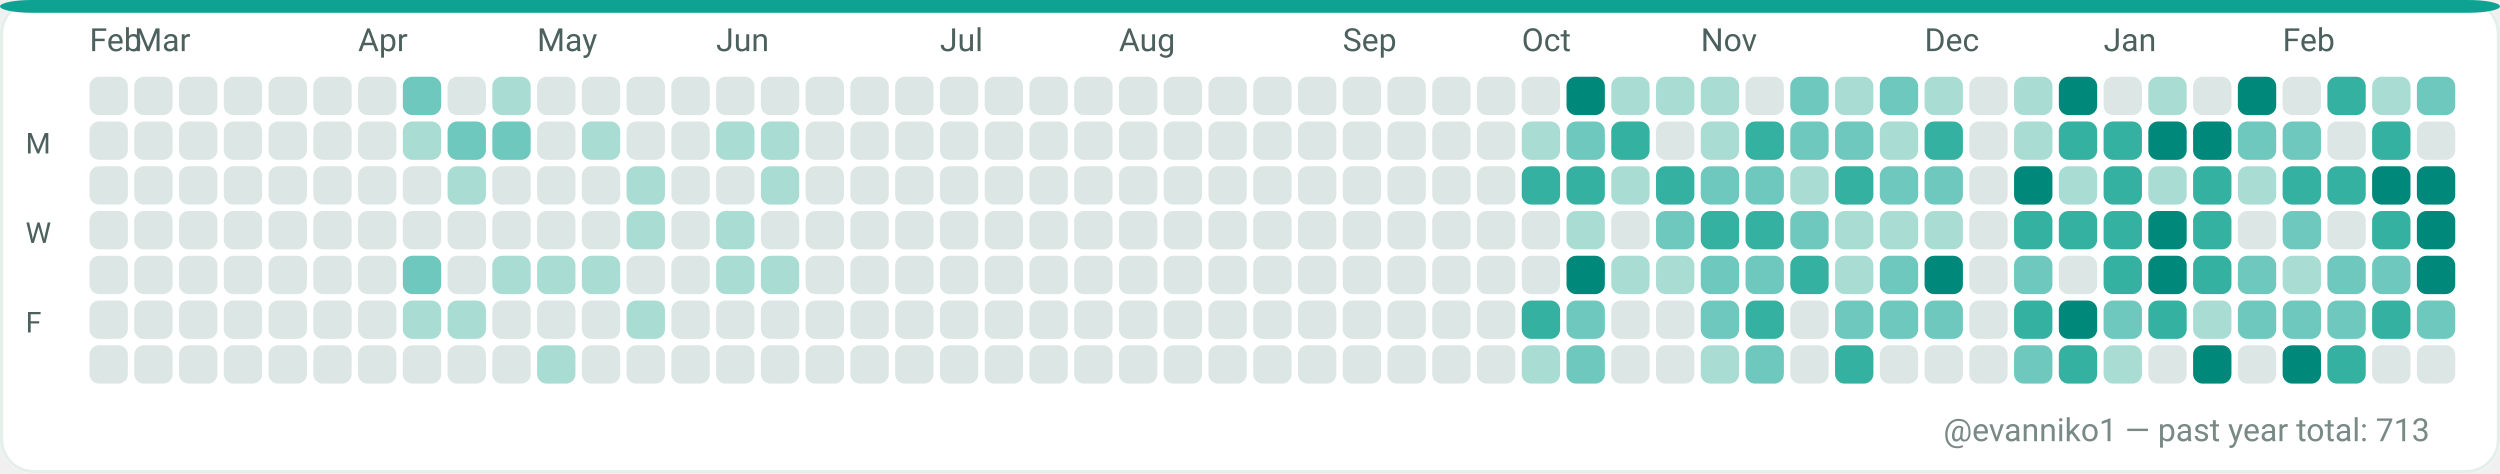
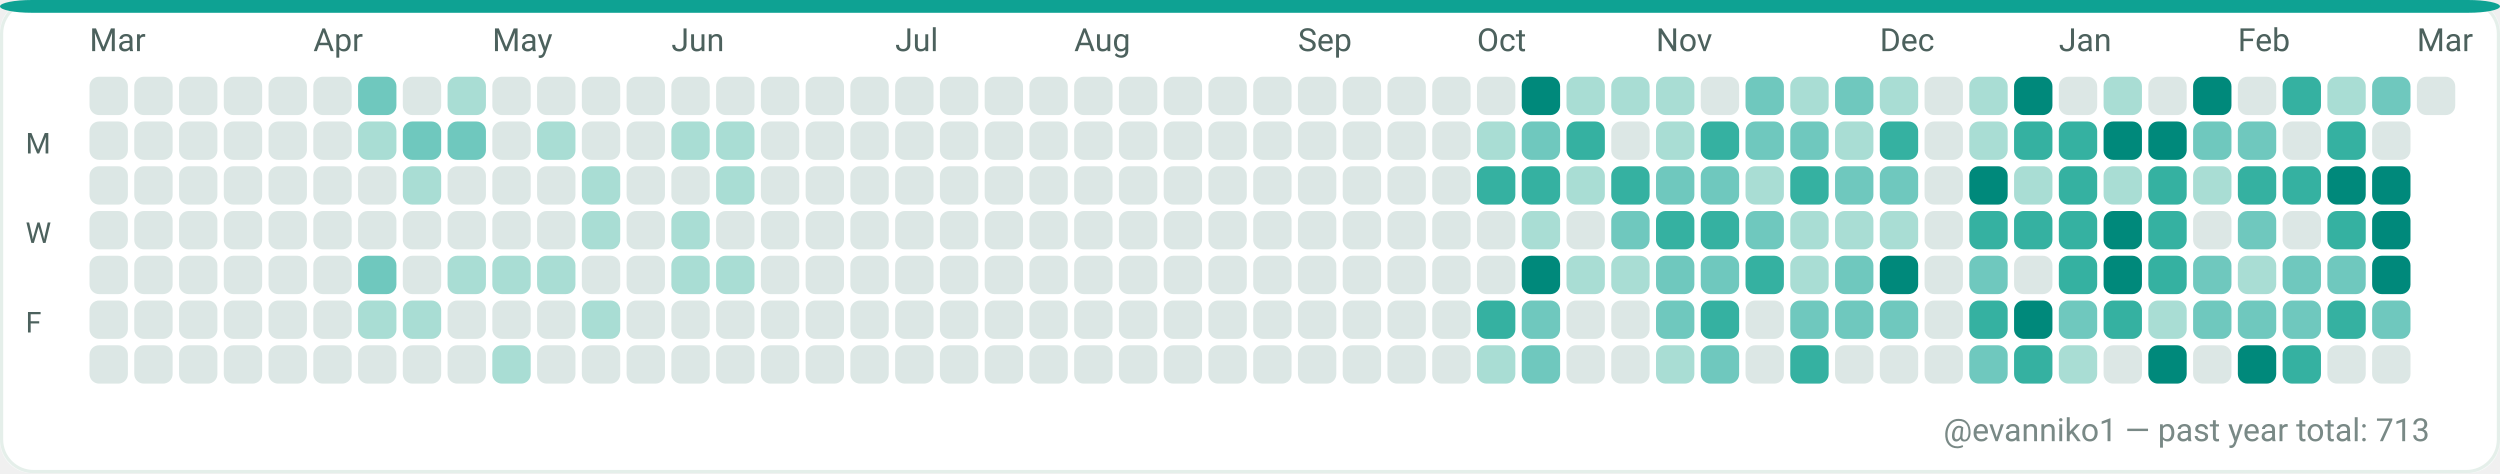
<svg xmlns="http://www.w3.org/2000/svg" width="782" height="148" viewBox="0 0 782 148" role="img" aria-label="GitHub contributions calendar for evanniko1">
  <rect x="0" y="0" width="782" height="148" rx="10" fill="#F7FAF9" />
  <rect x="0.5" y="0.5" width="781" height="147" rx="10" fill="#FFFFFF" stroke="#E5EFEA" stroke-width="1" />
  <rect x="0" y="0" width="782" height="4" rx="10" fill="#0EA293" />
-   <text x="28" y="16" fill="#4C615D" font-family="ui-sans-serif, system-ui, -apple-system, Segoe UI, Roboto, Ubuntu, Cantarell, Noto Sans, Helvetica Neue, Arial" font-size="10" text-rendering="geometricPrecision">Feb</text>
-   <text x="42" y="16" fill="#4C615D" font-family="ui-sans-serif, system-ui, -apple-system, Segoe UI, Roboto, Ubuntu, Cantarell, Noto Sans, Helvetica Neue, Arial" font-size="10" text-rendering="geometricPrecision">Mar</text>
-   <text x="112" y="16" fill="#4C615D" font-family="ui-sans-serif, system-ui, -apple-system, Segoe UI, Roboto, Ubuntu, Cantarell, Noto Sans, Helvetica Neue, Arial" font-size="10" text-rendering="geometricPrecision">Apr</text>
-   <text x="168" y="16" fill="#4C615D" font-family="ui-sans-serif, system-ui, -apple-system, Segoe UI, Roboto, Ubuntu, Cantarell, Noto Sans, Helvetica Neue, Arial" font-size="10" text-rendering="geometricPrecision">May</text>
-   <text x="224" y="16" fill="#4C615D" font-family="ui-sans-serif, system-ui, -apple-system, Segoe UI, Roboto, Ubuntu, Cantarell, Noto Sans, Helvetica Neue, Arial" font-size="10" text-rendering="geometricPrecision">Jun</text>
-   <text x="294" y="16" fill="#4C615D" font-family="ui-sans-serif, system-ui, -apple-system, Segoe UI, Roboto, Ubuntu, Cantarell, Noto Sans, Helvetica Neue, Arial" font-size="10" text-rendering="geometricPrecision">Jul</text>
-   <text x="350" y="16" fill="#4C615D" font-family="ui-sans-serif, system-ui, -apple-system, Segoe UI, Roboto, Ubuntu, Cantarell, Noto Sans, Helvetica Neue, Arial" font-size="10" text-rendering="geometricPrecision">Aug</text>
-   <text x="420" y="16" fill="#4C615D" font-family="ui-sans-serif, system-ui, -apple-system, Segoe UI, Roboto, Ubuntu, Cantarell, Noto Sans, Helvetica Neue, Arial" font-size="10" text-rendering="geometricPrecision">Sep</text>
-   <text x="476" y="16" fill="#4C615D" font-family="ui-sans-serif, system-ui, -apple-system, Segoe UI, Roboto, Ubuntu, Cantarell, Noto Sans, Helvetica Neue, Arial" font-size="10" text-rendering="geometricPrecision">Oct</text>
-   <text x="532" y="16" fill="#4C615D" font-family="ui-sans-serif, system-ui, -apple-system, Segoe UI, Roboto, Ubuntu, Cantarell, Noto Sans, Helvetica Neue, Arial" font-size="10" text-rendering="geometricPrecision">Nov</text>
-   <text x="602" y="16" fill="#4C615D" font-family="ui-sans-serif, system-ui, -apple-system, Segoe UI, Roboto, Ubuntu, Cantarell, Noto Sans, Helvetica Neue, Arial" font-size="10" text-rendering="geometricPrecision">Dec</text>
-   <text x="658" y="16" fill="#4C615D" font-family="ui-sans-serif, system-ui, -apple-system, Segoe UI, Roboto, Ubuntu, Cantarell, Noto Sans, Helvetica Neue, Arial" font-size="10" text-rendering="geometricPrecision">Jan</text>
-   <text x="714" y="16" fill="#4C615D" font-family="ui-sans-serif, system-ui, -apple-system, Segoe UI, Roboto, Ubuntu, Cantarell, Noto Sans, Helvetica Neue, Arial" font-size="10" text-rendering="geometricPrecision">Feb</text>
+   <text x="28" y="16" fill="#4C615D" font-family="ui-sans-serif, system-ui, -apple-system, Segoe UI, Roboto, Ubuntu, Cantarell, Noto Sans, Helvetica Neue, Arial" font-size="10" text-rendering="geometricPrecision">Mar</text>
+   <text x="98" y="16" fill="#4C615D" font-family="ui-sans-serif, system-ui, -apple-system, Segoe UI, Roboto, Ubuntu, Cantarell, Noto Sans, Helvetica Neue, Arial" font-size="10" text-rendering="geometricPrecision">Apr</text>
+   <text x="154" y="16" fill="#4C615D" font-family="ui-sans-serif, system-ui, -apple-system, Segoe UI, Roboto, Ubuntu, Cantarell, Noto Sans, Helvetica Neue, Arial" font-size="10" text-rendering="geometricPrecision">May</text>
+   <text x="210" y="16" fill="#4C615D" font-family="ui-sans-serif, system-ui, -apple-system, Segoe UI, Roboto, Ubuntu, Cantarell, Noto Sans, Helvetica Neue, Arial" font-size="10" text-rendering="geometricPrecision">Jun</text>
+   <text x="280" y="16" fill="#4C615D" font-family="ui-sans-serif, system-ui, -apple-system, Segoe UI, Roboto, Ubuntu, Cantarell, Noto Sans, Helvetica Neue, Arial" font-size="10" text-rendering="geometricPrecision">Jul</text>
+   <text x="336" y="16" fill="#4C615D" font-family="ui-sans-serif, system-ui, -apple-system, Segoe UI, Roboto, Ubuntu, Cantarell, Noto Sans, Helvetica Neue, Arial" font-size="10" text-rendering="geometricPrecision">Aug</text>
+   <text x="406" y="16" fill="#4C615D" font-family="ui-sans-serif, system-ui, -apple-system, Segoe UI, Roboto, Ubuntu, Cantarell, Noto Sans, Helvetica Neue, Arial" font-size="10" text-rendering="geometricPrecision">Sep</text>
+   <text x="462" y="16" fill="#4C615D" font-family="ui-sans-serif, system-ui, -apple-system, Segoe UI, Roboto, Ubuntu, Cantarell, Noto Sans, Helvetica Neue, Arial" font-size="10" text-rendering="geometricPrecision">Oct</text>
+   <text x="518" y="16" fill="#4C615D" font-family="ui-sans-serif, system-ui, -apple-system, Segoe UI, Roboto, Ubuntu, Cantarell, Noto Sans, Helvetica Neue, Arial" font-size="10" text-rendering="geometricPrecision">Nov</text>
+   <text x="588" y="16" fill="#4C615D" font-family="ui-sans-serif, system-ui, -apple-system, Segoe UI, Roboto, Ubuntu, Cantarell, Noto Sans, Helvetica Neue, Arial" font-size="10" text-rendering="geometricPrecision">Dec</text>
+   <text x="644" y="16" fill="#4C615D" font-family="ui-sans-serif, system-ui, -apple-system, Segoe UI, Roboto, Ubuntu, Cantarell, Noto Sans, Helvetica Neue, Arial" font-size="10" text-rendering="geometricPrecision">Jan</text>
+   <text x="700" y="16" fill="#4C615D" font-family="ui-sans-serif, system-ui, -apple-system, Segoe UI, Roboto, Ubuntu, Cantarell, Noto Sans, Helvetica Neue, Arial" font-size="10" text-rendering="geometricPrecision">Feb</text>
+   <text x="756" y="16" fill="#4C615D" font-family="ui-sans-serif, system-ui, -apple-system, Segoe UI, Roboto, Ubuntu, Cantarell, Noto Sans, Helvetica Neue, Arial" font-size="10" text-rendering="geometricPrecision">Mar</text>
  <text x="8" y="48" fill="#4C615D" font-family="ui-sans-serif, system-ui, -apple-system, Segoe UI, Roboto, Ubuntu, Cantarell, Noto Sans, Helvetica Neue, Arial" font-size="9" text-rendering="geometricPrecision">M</text>
  <text x="8" y="76" fill="#4C615D" font-family="ui-sans-serif, system-ui, -apple-system, Segoe UI, Roboto, Ubuntu, Cantarell, Noto Sans, Helvetica Neue, Arial" font-size="9" text-rendering="geometricPrecision">W</text>
  <text x="8" y="104" fill="#4C615D" font-family="ui-sans-serif, system-ui, -apple-system, Segoe UI, Roboto, Ubuntu, Cantarell, Noto Sans, Helvetica Neue, Arial" font-size="9" text-rendering="geometricPrecision">F</text>
  <g>
    <rect x="28" y="24" width="12" height="12" rx="3" fill="#DCE7E5" />
  </g>
  <g>
    <rect x="28" y="38" width="12" height="12" rx="3" fill="#DCE7E5" />
  </g>
  <g>
    <rect x="28" y="52" width="12" height="12" rx="3" fill="#DCE7E5" />
  </g>
  <g>
    <rect x="28" y="66" width="12" height="12" rx="3" fill="#DCE7E5" />
  </g>
  <g>
    <rect x="28" y="80" width="12" height="12" rx="3" fill="#DCE7E5" />
  </g>
  <g>
    <rect x="28" y="94" width="12" height="12" rx="3" fill="#DCE7E5" />
  </g>
  <g>
    <rect x="28" y="108" width="12" height="12" rx="3" fill="#DCE7E5" />
  </g>
  <g>
    <rect x="42" y="24" width="12" height="12" rx="3" fill="#DCE7E5" />
  </g>
  <g>
    <rect x="42" y="38" width="12" height="12" rx="3" fill="#DCE7E5" />
  </g>
  <g>
    <rect x="42" y="52" width="12" height="12" rx="3" fill="#DCE7E5" />
  </g>
  <g>
    <rect x="42" y="66" width="12" height="12" rx="3" fill="#DCE7E5" />
  </g>
  <g>
    <rect x="42" y="80" width="12" height="12" rx="3" fill="#DCE7E5" />
  </g>
  <g>
    <rect x="42" y="94" width="12" height="12" rx="3" fill="#DCE7E5" />
  </g>
  <g>
    <rect x="42" y="108" width="12" height="12" rx="3" fill="#DCE7E5" />
  </g>
  <g>
    <rect x="56" y="24" width="12" height="12" rx="3" fill="#DCE7E5" />
  </g>
  <g>
    <rect x="56" y="38" width="12" height="12" rx="3" fill="#DCE7E5" />
  </g>
  <g>
    <rect x="56" y="52" width="12" height="12" rx="3" fill="#DCE7E5" />
  </g>
  <g>
    <rect x="56" y="66" width="12" height="12" rx="3" fill="#DCE7E5" />
  </g>
  <g>
    <rect x="56" y="80" width="12" height="12" rx="3" fill="#DCE7E5" />
  </g>
  <g>
    <rect x="56" y="94" width="12" height="12" rx="3" fill="#DCE7E5" />
  </g>
  <g>
    <rect x="56" y="108" width="12" height="12" rx="3" fill="#DCE7E5" />
  </g>
  <g>
    <rect x="70" y="24" width="12" height="12" rx="3" fill="#DCE7E5" />
  </g>
  <g>
    <rect x="70" y="38" width="12" height="12" rx="3" fill="#DCE7E5" />
  </g>
  <g>
    <rect x="70" y="52" width="12" height="12" rx="3" fill="#DCE7E5" />
  </g>
  <g>
    <rect x="70" y="66" width="12" height="12" rx="3" fill="#DCE7E5" />
  </g>
  <g>
    <rect x="70" y="80" width="12" height="12" rx="3" fill="#DCE7E5" />
  </g>
  <g>
    <rect x="70" y="94" width="12" height="12" rx="3" fill="#DCE7E5" />
  </g>
  <g>
    <rect x="70" y="108" width="12" height="12" rx="3" fill="#DCE7E5" />
  </g>
  <g>
    <rect x="84" y="24" width="12" height="12" rx="3" fill="#DCE7E5" />
  </g>
  <g>
    <rect x="84" y="38" width="12" height="12" rx="3" fill="#DCE7E5" />
  </g>
  <g>
    <rect x="84" y="52" width="12" height="12" rx="3" fill="#DCE7E5" />
  </g>
  <g>
    <rect x="84" y="66" width="12" height="12" rx="3" fill="#DCE7E5" />
  </g>
  <g>
    <rect x="84" y="80" width="12" height="12" rx="3" fill="#DCE7E5" />
  </g>
  <g>
    <rect x="84" y="94" width="12" height="12" rx="3" fill="#DCE7E5" />
  </g>
  <g>
    <rect x="84" y="108" width="12" height="12" rx="3" fill="#DCE7E5" />
  </g>
  <g>
    <rect x="98" y="24" width="12" height="12" rx="3" fill="#DCE7E5" />
  </g>
  <g>
    <rect x="98" y="38" width="12" height="12" rx="3" fill="#DCE7E5" />
  </g>
  <g>
    <rect x="98" y="52" width="12" height="12" rx="3" fill="#DCE7E5" />
  </g>
  <g>
    <rect x="98" y="66" width="12" height="12" rx="3" fill="#DCE7E5" />
  </g>
  <g>
    <rect x="98" y="80" width="12" height="12" rx="3" fill="#DCE7E5" />
  </g>
  <g>
    <rect x="98" y="94" width="12" height="12" rx="3" fill="#DCE7E5" />
  </g>
  <g>
    <rect x="98" y="108" width="12" height="12" rx="3" fill="#DCE7E5" />
  </g>
  <g>
-     <rect x="112" y="24" width="12" height="12" rx="3" fill="#DCE7E5" />
-   </g>
-   <g>
-     <rect x="112" y="38" width="12" height="12" rx="3" fill="#DCE7E5" />
+     <rect x="112" y="24" width="12" height="12" rx="3" fill="#6FC8BE" />
+   </g>
+   <g>
+     <rect x="112" y="38" width="12" height="12" rx="3" fill="#A9DDD4" />
  </g>
  <g>
    <rect x="112" y="52" width="12" height="12" rx="3" fill="#DCE7E5" />
  </g>
  <g>
    <rect x="112" y="66" width="12" height="12" rx="3" fill="#DCE7E5" />
  </g>
  <g>
-     <rect x="112" y="80" width="12" height="12" rx="3" fill="#DCE7E5" />
-   </g>
-   <g>
-     <rect x="112" y="94" width="12" height="12" rx="3" fill="#DCE7E5" />
+     <rect x="112" y="80" width="12" height="12" rx="3" fill="#6FC8BE" />
+   </g>
+   <g>
+     <rect x="112" y="94" width="12" height="12" rx="3" fill="#A9DDD4" />
  </g>
  <g>
    <rect x="112" y="108" width="12" height="12" rx="3" fill="#DCE7E5" />
  </g>
  <g>
-     <rect x="126" y="24" width="12" height="12" rx="3" fill="#6FC8BE" />
-   </g>
-   <g>
-     <rect x="126" y="38" width="12" height="12" rx="3" fill="#A9DDD4" />
-   </g>
-   <g>
-     <rect x="126" y="52" width="12" height="12" rx="3" fill="#DCE7E5" />
+     <rect x="126" y="24" width="12" height="12" rx="3" fill="#DCE7E5" />
+   </g>
+   <g>
+     <rect x="126" y="38" width="12" height="12" rx="3" fill="#6FC8BE" />
+   </g>
+   <g>
+     <rect x="126" y="52" width="12" height="12" rx="3" fill="#A9DDD4" />
  </g>
  <g>
    <rect x="126" y="66" width="12" height="12" rx="3" fill="#DCE7E5" />
  </g>
  <g>
-     <rect x="126" y="80" width="12" height="12" rx="3" fill="#6FC8BE" />
+     <rect x="126" y="80" width="12" height="12" rx="3" fill="#DCE7E5" />
  </g>
  <g>
    <rect x="126" y="94" width="12" height="12" rx="3" fill="#A9DDD4" />
  </g>
  <g>
    <rect x="126" y="108" width="12" height="12" rx="3" fill="#DCE7E5" />
  </g>
  <g>
-     <rect x="140" y="24" width="12" height="12" rx="3" fill="#DCE7E5" />
+     <rect x="140" y="24" width="12" height="12" rx="3" fill="#A9DDD4" />
  </g>
  <g>
    <rect x="140" y="38" width="12" height="12" rx="3" fill="#6FC8BE" />
  </g>
  <g>
-     <rect x="140" y="52" width="12" height="12" rx="3" fill="#A9DDD4" />
+     <rect x="140" y="52" width="12" height="12" rx="3" fill="#DCE7E5" />
  </g>
  <g>
    <rect x="140" y="66" width="12" height="12" rx="3" fill="#DCE7E5" />
  </g>
  <g>
-     <rect x="140" y="80" width="12" height="12" rx="3" fill="#DCE7E5" />
-   </g>
-   <g>
-     <rect x="140" y="94" width="12" height="12" rx="3" fill="#A9DDD4" />
+     <rect x="140" y="80" width="12" height="12" rx="3" fill="#A9DDD4" />
+   </g>
+   <g>
+     <rect x="140" y="94" width="12" height="12" rx="3" fill="#DCE7E5" />
  </g>
  <g>
    <rect x="140" y="108" width="12" height="12" rx="3" fill="#DCE7E5" />
  </g>
  <g>
-     <rect x="154" y="24" width="12" height="12" rx="3" fill="#A9DDD4" />
-   </g>
-   <g>
-     <rect x="154" y="38" width="12" height="12" rx="3" fill="#6FC8BE" />
+     <rect x="154" y="24" width="12" height="12" rx="3" fill="#DCE7E5" />
+   </g>
+   <g>
+     <rect x="154" y="38" width="12" height="12" rx="3" fill="#DCE7E5" />
  </g>
  <g>
    <rect x="154" y="52" width="12" height="12" rx="3" fill="#DCE7E5" />
  </g>
  <g>
    <rect x="154" y="66" width="12" height="12" rx="3" fill="#DCE7E5" />
  </g>
  <g>
    <rect x="154" y="80" width="12" height="12" rx="3" fill="#A9DDD4" />
  </g>
  <g>
    <rect x="154" y="94" width="12" height="12" rx="3" fill="#DCE7E5" />
  </g>
  <g>
-     <rect x="154" y="108" width="12" height="12" rx="3" fill="#DCE7E5" />
+     <rect x="154" y="108" width="12" height="12" rx="3" fill="#A9DDD4" />
  </g>
  <g>
    <rect x="168" y="24" width="12" height="12" rx="3" fill="#DCE7E5" />
  </g>
  <g>
-     <rect x="168" y="38" width="12" height="12" rx="3" fill="#DCE7E5" />
+     <rect x="168" y="38" width="12" height="12" rx="3" fill="#A9DDD4" />
  </g>
  <g>
    <rect x="168" y="52" width="12" height="12" rx="3" fill="#DCE7E5" />
  </g>
  <g>
    <rect x="168" y="66" width="12" height="12" rx="3" fill="#DCE7E5" />
  </g>
  <g>
    <rect x="168" y="80" width="12" height="12" rx="3" fill="#A9DDD4" />
  </g>
  <g>
    <rect x="168" y="94" width="12" height="12" rx="3" fill="#DCE7E5" />
  </g>
  <g>
-     <rect x="168" y="108" width="12" height="12" rx="3" fill="#A9DDD4" />
+     <rect x="168" y="108" width="12" height="12" rx="3" fill="#DCE7E5" />
  </g>
  <g>
    <rect x="182" y="24" width="12" height="12" rx="3" fill="#DCE7E5" />
  </g>
  <g>
-     <rect x="182" y="38" width="12" height="12" rx="3" fill="#A9DDD4" />
-   </g>
-   <g>
-     <rect x="182" y="52" width="12" height="12" rx="3" fill="#DCE7E5" />
-   </g>
-   <g>
-     <rect x="182" y="66" width="12" height="12" rx="3" fill="#DCE7E5" />
-   </g>
-   <g>
-     <rect x="182" y="80" width="12" height="12" rx="3" fill="#A9DDD4" />
-   </g>
-   <g>
-     <rect x="182" y="94" width="12" height="12" rx="3" fill="#DCE7E5" />
+     <rect x="182" y="38" width="12" height="12" rx="3" fill="#DCE7E5" />
+   </g>
+   <g>
+     <rect x="182" y="52" width="12" height="12" rx="3" fill="#A9DDD4" />
+   </g>
+   <g>
+     <rect x="182" y="66" width="12" height="12" rx="3" fill="#A9DDD4" />
+   </g>
+   <g>
+     <rect x="182" y="80" width="12" height="12" rx="3" fill="#DCE7E5" />
+   </g>
+   <g>
+     <rect x="182" y="94" width="12" height="12" rx="3" fill="#A9DDD4" />
  </g>
  <g>
    <rect x="182" y="108" width="12" height="12" rx="3" fill="#DCE7E5" />
  </g>
  <g>
    <rect x="196" y="24" width="12" height="12" rx="3" fill="#DCE7E5" />
  </g>
  <g>
    <rect x="196" y="38" width="12" height="12" rx="3" fill="#DCE7E5" />
  </g>
  <g>
-     <rect x="196" y="52" width="12" height="12" rx="3" fill="#A9DDD4" />
-   </g>
-   <g>
-     <rect x="196" y="66" width="12" height="12" rx="3" fill="#A9DDD4" />
+     <rect x="196" y="52" width="12" height="12" rx="3" fill="#DCE7E5" />
+   </g>
+   <g>
+     <rect x="196" y="66" width="12" height="12" rx="3" fill="#DCE7E5" />
  </g>
  <g>
    <rect x="196" y="80" width="12" height="12" rx="3" fill="#DCE7E5" />
  </g>
  <g>
-     <rect x="196" y="94" width="12" height="12" rx="3" fill="#A9DDD4" />
+     <rect x="196" y="94" width="12" height="12" rx="3" fill="#DCE7E5" />
  </g>
  <g>
    <rect x="196" y="108" width="12" height="12" rx="3" fill="#DCE7E5" />
  </g>
  <g>
    <rect x="210" y="24" width="12" height="12" rx="3" fill="#DCE7E5" />
  </g>
  <g>
-     <rect x="210" y="38" width="12" height="12" rx="3" fill="#DCE7E5" />
+     <rect x="210" y="38" width="12" height="12" rx="3" fill="#A9DDD4" />
  </g>
  <g>
    <rect x="210" y="52" width="12" height="12" rx="3" fill="#DCE7E5" />
  </g>
  <g>
-     <rect x="210" y="66" width="12" height="12" rx="3" fill="#DCE7E5" />
-   </g>
-   <g>
-     <rect x="210" y="80" width="12" height="12" rx="3" fill="#DCE7E5" />
+     <rect x="210" y="66" width="12" height="12" rx="3" fill="#A9DDD4" />
+   </g>
+   <g>
+     <rect x="210" y="80" width="12" height="12" rx="3" fill="#A9DDD4" />
  </g>
  <g>
    <rect x="210" y="94" width="12" height="12" rx="3" fill="#DCE7E5" />
  </g>
  <g>
    <rect x="210" y="108" width="12" height="12" rx="3" fill="#DCE7E5" />
  </g>
  <g>
    <rect x="224" y="24" width="12" height="12" rx="3" fill="#DCE7E5" />
  </g>
  <g>
    <rect x="224" y="38" width="12" height="12" rx="3" fill="#A9DDD4" />
  </g>
  <g>
-     <rect x="224" y="52" width="12" height="12" rx="3" fill="#DCE7E5" />
-   </g>
-   <g>
-     <rect x="224" y="66" width="12" height="12" rx="3" fill="#A9DDD4" />
+     <rect x="224" y="52" width="12" height="12" rx="3" fill="#A9DDD4" />
+   </g>
+   <g>
+     <rect x="224" y="66" width="12" height="12" rx="3" fill="#DCE7E5" />
  </g>
  <g>
    <rect x="224" y="80" width="12" height="12" rx="3" fill="#A9DDD4" />
  </g>
  <g>
    <rect x="224" y="94" width="12" height="12" rx="3" fill="#DCE7E5" />
  </g>
  <g>
    <rect x="224" y="108" width="12" height="12" rx="3" fill="#DCE7E5" />
  </g>
  <g>
    <rect x="238" y="24" width="12" height="12" rx="3" fill="#DCE7E5" />
  </g>
  <g>
-     <rect x="238" y="38" width="12" height="12" rx="3" fill="#A9DDD4" />
-   </g>
-   <g>
-     <rect x="238" y="52" width="12" height="12" rx="3" fill="#A9DDD4" />
+     <rect x="238" y="38" width="12" height="12" rx="3" fill="#DCE7E5" />
+   </g>
+   <g>
+     <rect x="238" y="52" width="12" height="12" rx="3" fill="#DCE7E5" />
  </g>
  <g>
    <rect x="238" y="66" width="12" height="12" rx="3" fill="#DCE7E5" />
  </g>
  <g>
-     <rect x="238" y="80" width="12" height="12" rx="3" fill="#A9DDD4" />
+     <rect x="238" y="80" width="12" height="12" rx="3" fill="#DCE7E5" />
  </g>
  <g>
    <rect x="238" y="94" width="12" height="12" rx="3" fill="#DCE7E5" />
  </g>
  <g>
    <rect x="238" y="108" width="12" height="12" rx="3" fill="#DCE7E5" />
  </g>
  <g>
    <rect x="252" y="24" width="12" height="12" rx="3" fill="#DCE7E5" />
  </g>
  <g>
    <rect x="252" y="38" width="12" height="12" rx="3" fill="#DCE7E5" />
  </g>
  <g>
    <rect x="252" y="52" width="12" height="12" rx="3" fill="#DCE7E5" />
  </g>
  <g>
    <rect x="252" y="66" width="12" height="12" rx="3" fill="#DCE7E5" />
  </g>
  <g>
    <rect x="252" y="80" width="12" height="12" rx="3" fill="#DCE7E5" />
  </g>
  <g>
    <rect x="252" y="94" width="12" height="12" rx="3" fill="#DCE7E5" />
  </g>
  <g>
    <rect x="252" y="108" width="12" height="12" rx="3" fill="#DCE7E5" />
  </g>
  <g>
    <rect x="266" y="24" width="12" height="12" rx="3" fill="#DCE7E5" />
  </g>
  <g>
    <rect x="266" y="38" width="12" height="12" rx="3" fill="#DCE7E5" />
  </g>
  <g>
    <rect x="266" y="52" width="12" height="12" rx="3" fill="#DCE7E5" />
  </g>
  <g>
    <rect x="266" y="66" width="12" height="12" rx="3" fill="#DCE7E5" />
  </g>
  <g>
    <rect x="266" y="80" width="12" height="12" rx="3" fill="#DCE7E5" />
  </g>
  <g>
    <rect x="266" y="94" width="12" height="12" rx="3" fill="#DCE7E5" />
  </g>
  <g>
    <rect x="266" y="108" width="12" height="12" rx="3" fill="#DCE7E5" />
  </g>
  <g>
    <rect x="280" y="24" width="12" height="12" rx="3" fill="#DCE7E5" />
  </g>
  <g>
    <rect x="280" y="38" width="12" height="12" rx="3" fill="#DCE7E5" />
  </g>
  <g>
    <rect x="280" y="52" width="12" height="12" rx="3" fill="#DCE7E5" />
  </g>
  <g>
    <rect x="280" y="66" width="12" height="12" rx="3" fill="#DCE7E5" />
  </g>
  <g>
    <rect x="280" y="80" width="12" height="12" rx="3" fill="#DCE7E5" />
  </g>
  <g>
    <rect x="280" y="94" width="12" height="12" rx="3" fill="#DCE7E5" />
  </g>
  <g>
    <rect x="280" y="108" width="12" height="12" rx="3" fill="#DCE7E5" />
  </g>
  <g>
    <rect x="294" y="24" width="12" height="12" rx="3" fill="#DCE7E5" />
  </g>
  <g>
    <rect x="294" y="38" width="12" height="12" rx="3" fill="#DCE7E5" />
  </g>
  <g>
    <rect x="294" y="52" width="12" height="12" rx="3" fill="#DCE7E5" />
  </g>
  <g>
    <rect x="294" y="66" width="12" height="12" rx="3" fill="#DCE7E5" />
  </g>
  <g>
    <rect x="294" y="80" width="12" height="12" rx="3" fill="#DCE7E5" />
  </g>
  <g>
    <rect x="294" y="94" width="12" height="12" rx="3" fill="#DCE7E5" />
  </g>
  <g>
    <rect x="294" y="108" width="12" height="12" rx="3" fill="#DCE7E5" />
  </g>
  <g>
    <rect x="308" y="24" width="12" height="12" rx="3" fill="#DCE7E5" />
  </g>
  <g>
    <rect x="308" y="38" width="12" height="12" rx="3" fill="#DCE7E5" />
  </g>
  <g>
    <rect x="308" y="52" width="12" height="12" rx="3" fill="#DCE7E5" />
  </g>
  <g>
    <rect x="308" y="66" width="12" height="12" rx="3" fill="#DCE7E5" />
  </g>
  <g>
    <rect x="308" y="80" width="12" height="12" rx="3" fill="#DCE7E5" />
  </g>
  <g>
    <rect x="308" y="94" width="12" height="12" rx="3" fill="#DCE7E5" />
  </g>
  <g>
    <rect x="308" y="108" width="12" height="12" rx="3" fill="#DCE7E5" />
  </g>
  <g>
    <rect x="322" y="24" width="12" height="12" rx="3" fill="#DCE7E5" />
  </g>
  <g>
    <rect x="322" y="38" width="12" height="12" rx="3" fill="#DCE7E5" />
  </g>
  <g>
    <rect x="322" y="52" width="12" height="12" rx="3" fill="#DCE7E5" />
  </g>
  <g>
    <rect x="322" y="66" width="12" height="12" rx="3" fill="#DCE7E5" />
  </g>
  <g>
    <rect x="322" y="80" width="12" height="12" rx="3" fill="#DCE7E5" />
  </g>
  <g>
    <rect x="322" y="94" width="12" height="12" rx="3" fill="#DCE7E5" />
  </g>
  <g>
    <rect x="322" y="108" width="12" height="12" rx="3" fill="#DCE7E5" />
  </g>
  <g>
    <rect x="336" y="24" width="12" height="12" rx="3" fill="#DCE7E5" />
  </g>
  <g>
    <rect x="336" y="38" width="12" height="12" rx="3" fill="#DCE7E5" />
  </g>
  <g>
    <rect x="336" y="52" width="12" height="12" rx="3" fill="#DCE7E5" />
  </g>
  <g>
    <rect x="336" y="66" width="12" height="12" rx="3" fill="#DCE7E5" />
  </g>
  <g>
    <rect x="336" y="80" width="12" height="12" rx="3" fill="#DCE7E5" />
  </g>
  <g>
    <rect x="336" y="94" width="12" height="12" rx="3" fill="#DCE7E5" />
  </g>
  <g>
    <rect x="336" y="108" width="12" height="12" rx="3" fill="#DCE7E5" />
  </g>
  <g>
    <rect x="350" y="24" width="12" height="12" rx="3" fill="#DCE7E5" />
  </g>
  <g>
    <rect x="350" y="38" width="12" height="12" rx="3" fill="#DCE7E5" />
  </g>
  <g>
    <rect x="350" y="52" width="12" height="12" rx="3" fill="#DCE7E5" />
  </g>
  <g>
    <rect x="350" y="66" width="12" height="12" rx="3" fill="#DCE7E5" />
  </g>
  <g>
    <rect x="350" y="80" width="12" height="12" rx="3" fill="#DCE7E5" />
  </g>
  <g>
    <rect x="350" y="94" width="12" height="12" rx="3" fill="#DCE7E5" />
  </g>
  <g>
    <rect x="350" y="108" width="12" height="12" rx="3" fill="#DCE7E5" />
  </g>
  <g>
    <rect x="364" y="24" width="12" height="12" rx="3" fill="#DCE7E5" />
  </g>
  <g>
    <rect x="364" y="38" width="12" height="12" rx="3" fill="#DCE7E5" />
  </g>
  <g>
    <rect x="364" y="52" width="12" height="12" rx="3" fill="#DCE7E5" />
  </g>
  <g>
    <rect x="364" y="66" width="12" height="12" rx="3" fill="#DCE7E5" />
  </g>
  <g>
    <rect x="364" y="80" width="12" height="12" rx="3" fill="#DCE7E5" />
  </g>
  <g>
    <rect x="364" y="94" width="12" height="12" rx="3" fill="#DCE7E5" />
  </g>
  <g>
    <rect x="364" y="108" width="12" height="12" rx="3" fill="#DCE7E5" />
  </g>
  <g>
    <rect x="378" y="24" width="12" height="12" rx="3" fill="#DCE7E5" />
  </g>
  <g>
    <rect x="378" y="38" width="12" height="12" rx="3" fill="#DCE7E5" />
  </g>
  <g>
    <rect x="378" y="52" width="12" height="12" rx="3" fill="#DCE7E5" />
  </g>
  <g>
    <rect x="378" y="66" width="12" height="12" rx="3" fill="#DCE7E5" />
  </g>
  <g>
    <rect x="378" y="80" width="12" height="12" rx="3" fill="#DCE7E5" />
  </g>
  <g>
    <rect x="378" y="94" width="12" height="12" rx="3" fill="#DCE7E5" />
  </g>
  <g>
    <rect x="378" y="108" width="12" height="12" rx="3" fill="#DCE7E5" />
  </g>
  <g>
    <rect x="392" y="24" width="12" height="12" rx="3" fill="#DCE7E5" />
  </g>
  <g>
    <rect x="392" y="38" width="12" height="12" rx="3" fill="#DCE7E5" />
  </g>
  <g>
    <rect x="392" y="52" width="12" height="12" rx="3" fill="#DCE7E5" />
  </g>
  <g>
    <rect x="392" y="66" width="12" height="12" rx="3" fill="#DCE7E5" />
  </g>
  <g>
    <rect x="392" y="80" width="12" height="12" rx="3" fill="#DCE7E5" />
  </g>
  <g>
    <rect x="392" y="94" width="12" height="12" rx="3" fill="#DCE7E5" />
  </g>
  <g>
    <rect x="392" y="108" width="12" height="12" rx="3" fill="#DCE7E5" />
  </g>
  <g>
    <rect x="406" y="24" width="12" height="12" rx="3" fill="#DCE7E5" />
  </g>
  <g>
    <rect x="406" y="38" width="12" height="12" rx="3" fill="#DCE7E5" />
  </g>
  <g>
    <rect x="406" y="52" width="12" height="12" rx="3" fill="#DCE7E5" />
  </g>
  <g>
    <rect x="406" y="66" width="12" height="12" rx="3" fill="#DCE7E5" />
  </g>
  <g>
    <rect x="406" y="80" width="12" height="12" rx="3" fill="#DCE7E5" />
  </g>
  <g>
    <rect x="406" y="94" width="12" height="12" rx="3" fill="#DCE7E5" />
  </g>
  <g>
    <rect x="406" y="108" width="12" height="12" rx="3" fill="#DCE7E5" />
  </g>
  <g>
    <rect x="420" y="24" width="12" height="12" rx="3" fill="#DCE7E5" />
  </g>
  <g>
    <rect x="420" y="38" width="12" height="12" rx="3" fill="#DCE7E5" />
  </g>
  <g>
    <rect x="420" y="52" width="12" height="12" rx="3" fill="#DCE7E5" />
  </g>
  <g>
    <rect x="420" y="66" width="12" height="12" rx="3" fill="#DCE7E5" />
  </g>
  <g>
    <rect x="420" y="80" width="12" height="12" rx="3" fill="#DCE7E5" />
  </g>
  <g>
    <rect x="420" y="94" width="12" height="12" rx="3" fill="#DCE7E5" />
  </g>
  <g>
    <rect x="420" y="108" width="12" height="12" rx="3" fill="#DCE7E5" />
  </g>
  <g>
    <rect x="434" y="24" width="12" height="12" rx="3" fill="#DCE7E5" />
  </g>
  <g>
    <rect x="434" y="38" width="12" height="12" rx="3" fill="#DCE7E5" />
  </g>
  <g>
    <rect x="434" y="52" width="12" height="12" rx="3" fill="#DCE7E5" />
  </g>
  <g>
    <rect x="434" y="66" width="12" height="12" rx="3" fill="#DCE7E5" />
  </g>
  <g>
    <rect x="434" y="80" width="12" height="12" rx="3" fill="#DCE7E5" />
  </g>
  <g>
    <rect x="434" y="94" width="12" height="12" rx="3" fill="#DCE7E5" />
  </g>
  <g>
    <rect x="434" y="108" width="12" height="12" rx="3" fill="#DCE7E5" />
  </g>
  <g>
    <rect x="448" y="24" width="12" height="12" rx="3" fill="#DCE7E5" />
  </g>
  <g>
    <rect x="448" y="38" width="12" height="12" rx="3" fill="#DCE7E5" />
  </g>
  <g>
    <rect x="448" y="52" width="12" height="12" rx="3" fill="#DCE7E5" />
  </g>
  <g>
    <rect x="448" y="66" width="12" height="12" rx="3" fill="#DCE7E5" />
  </g>
  <g>
    <rect x="448" y="80" width="12" height="12" rx="3" fill="#DCE7E5" />
  </g>
  <g>
    <rect x="448" y="94" width="12" height="12" rx="3" fill="#DCE7E5" />
  </g>
  <g>
    <rect x="448" y="108" width="12" height="12" rx="3" fill="#DCE7E5" />
  </g>
  <g>
    <rect x="462" y="24" width="12" height="12" rx="3" fill="#DCE7E5" />
  </g>
  <g>
-     <rect x="462" y="38" width="12" height="12" rx="3" fill="#DCE7E5" />
-   </g>
-   <g>
-     <rect x="462" y="52" width="12" height="12" rx="3" fill="#DCE7E5" />
+     <rect x="462" y="38" width="12" height="12" rx="3" fill="#A9DDD4" />
+   </g>
+   <g>
+     <rect x="462" y="52" width="12" height="12" rx="3" fill="#35B1A1" />
  </g>
  <g>
    <rect x="462" y="66" width="12" height="12" rx="3" fill="#DCE7E5" />
  </g>
  <g>
    <rect x="462" y="80" width="12" height="12" rx="3" fill="#DCE7E5" />
  </g>
  <g>
-     <rect x="462" y="94" width="12" height="12" rx="3" fill="#DCE7E5" />
-   </g>
-   <g>
-     <rect x="462" y="108" width="12" height="12" rx="3" fill="#DCE7E5" />
-   </g>
-   <g>
-     <rect x="476" y="24" width="12" height="12" rx="3" fill="#DCE7E5" />
-   </g>
-   <g>
-     <rect x="476" y="38" width="12" height="12" rx="3" fill="#A9DDD4" />
+     <rect x="462" y="94" width="12" height="12" rx="3" fill="#35B1A1" />
+   </g>
+   <g>
+     <rect x="462" y="108" width="12" height="12" rx="3" fill="#A9DDD4" />
+   </g>
+   <g>
+     <rect x="476" y="24" width="12" height="12" rx="3" fill="#00897B" />
+   </g>
+   <g>
+     <rect x="476" y="38" width="12" height="12" rx="3" fill="#6FC8BE" />
  </g>
  <g>
    <rect x="476" y="52" width="12" height="12" rx="3" fill="#35B1A1" />
  </g>
  <g>
-     <rect x="476" y="66" width="12" height="12" rx="3" fill="#DCE7E5" />
-   </g>
-   <g>
-     <rect x="476" y="80" width="12" height="12" rx="3" fill="#DCE7E5" />
-   </g>
-   <g>
-     <rect x="476" y="94" width="12" height="12" rx="3" fill="#35B1A1" />
-   </g>
-   <g>
-     <rect x="476" y="108" width="12" height="12" rx="3" fill="#A9DDD4" />
-   </g>
-   <g>
-     <rect x="490" y="24" width="12" height="12" rx="3" fill="#00897B" />
-   </g>
-   <g>
-     <rect x="490" y="38" width="12" height="12" rx="3" fill="#6FC8BE" />
-   </g>
-   <g>
-     <rect x="490" y="52" width="12" height="12" rx="3" fill="#35B1A1" />
-   </g>
-   <g>
-     <rect x="490" y="66" width="12" height="12" rx="3" fill="#A9DDD4" />
-   </g>
-   <g>
-     <rect x="490" y="80" width="12" height="12" rx="3" fill="#00897B" />
-   </g>
-   <g>
-     <rect x="490" y="94" width="12" height="12" rx="3" fill="#6FC8BE" />
-   </g>
-   <g>
-     <rect x="490" y="108" width="12" height="12" rx="3" fill="#6FC8BE" />
+     <rect x="476" y="66" width="12" height="12" rx="3" fill="#A9DDD4" />
+   </g>
+   <g>
+     <rect x="476" y="80" width="12" height="12" rx="3" fill="#00897B" />
+   </g>
+   <g>
+     <rect x="476" y="94" width="12" height="12" rx="3" fill="#6FC8BE" />
+   </g>
+   <g>
+     <rect x="476" y="108" width="12" height="12" rx="3" fill="#6FC8BE" />
+   </g>
+   <g>
+     <rect x="490" y="24" width="12" height="12" rx="3" fill="#A9DDD4" />
+   </g>
+   <g>
+     <rect x="490" y="38" width="12" height="12" rx="3" fill="#35B1A1" />
+   </g>
+   <g>
+     <rect x="490" y="52" width="12" height="12" rx="3" fill="#A9DDD4" />
+   </g>
+   <g>
+     <rect x="490" y="66" width="12" height="12" rx="3" fill="#DCE7E5" />
+   </g>
+   <g>
+     <rect x="490" y="80" width="12" height="12" rx="3" fill="#A9DDD4" />
+   </g>
+   <g>
+     <rect x="490" y="94" width="12" height="12" rx="3" fill="#DCE7E5" />
+   </g>
+   <g>
+     <rect x="490" y="108" width="12" height="12" rx="3" fill="#DCE7E5" />
  </g>
  <g>
    <rect x="504" y="24" width="12" height="12" rx="3" fill="#A9DDD4" />
  </g>
  <g>
-     <rect x="504" y="38" width="12" height="12" rx="3" fill="#35B1A1" />
-   </g>
-   <g>
-     <rect x="504" y="52" width="12" height="12" rx="3" fill="#A9DDD4" />
-   </g>
-   <g>
-     <rect x="504" y="66" width="12" height="12" rx="3" fill="#DCE7E5" />
+     <rect x="504" y="38" width="12" height="12" rx="3" fill="#DCE7E5" />
+   </g>
+   <g>
+     <rect x="504" y="52" width="12" height="12" rx="3" fill="#35B1A1" />
+   </g>
+   <g>
+     <rect x="504" y="66" width="12" height="12" rx="3" fill="#6FC8BE" />
  </g>
  <g>
    <rect x="504" y="80" width="12" height="12" rx="3" fill="#A9DDD4" />
  </g>
  <g>
    <rect x="504" y="94" width="12" height="12" rx="3" fill="#DCE7E5" />
  </g>
  <g>
    <rect x="504" y="108" width="12" height="12" rx="3" fill="#DCE7E5" />
  </g>
  <g>
    <rect x="518" y="24" width="12" height="12" rx="3" fill="#A9DDD4" />
  </g>
  <g>
-     <rect x="518" y="38" width="12" height="12" rx="3" fill="#DCE7E5" />
-   </g>
-   <g>
-     <rect x="518" y="52" width="12" height="12" rx="3" fill="#35B1A1" />
-   </g>
-   <g>
-     <rect x="518" y="66" width="12" height="12" rx="3" fill="#6FC8BE" />
-   </g>
-   <g>
-     <rect x="518" y="80" width="12" height="12" rx="3" fill="#A9DDD4" />
-   </g>
-   <g>
-     <rect x="518" y="94" width="12" height="12" rx="3" fill="#DCE7E5" />
-   </g>
-   <g>
-     <rect x="518" y="108" width="12" height="12" rx="3" fill="#DCE7E5" />
-   </g>
-   <g>
-     <rect x="532" y="24" width="12" height="12" rx="3" fill="#A9DDD4" />
-   </g>
-   <g>
-     <rect x="532" y="38" width="12" height="12" rx="3" fill="#A9DDD4" />
+     <rect x="518" y="38" width="12" height="12" rx="3" fill="#A9DDD4" />
+   </g>
+   <g>
+     <rect x="518" y="52" width="12" height="12" rx="3" fill="#6FC8BE" />
+   </g>
+   <g>
+     <rect x="518" y="66" width="12" height="12" rx="3" fill="#35B1A1" />
+   </g>
+   <g>
+     <rect x="518" y="80" width="12" height="12" rx="3" fill="#6FC8BE" />
+   </g>
+   <g>
+     <rect x="518" y="94" width="12" height="12" rx="3" fill="#6FC8BE" />
+   </g>
+   <g>
+     <rect x="518" y="108" width="12" height="12" rx="3" fill="#A9DDD4" />
+   </g>
+   <g>
+     <rect x="532" y="24" width="12" height="12" rx="3" fill="#DCE7E5" />
+   </g>
+   <g>
+     <rect x="532" y="38" width="12" height="12" rx="3" fill="#35B1A1" />
  </g>
  <g>
    <rect x="532" y="52" width="12" height="12" rx="3" fill="#6FC8BE" />
  </g>
  <g>
    <rect x="532" y="66" width="12" height="12" rx="3" fill="#35B1A1" />
  </g>
  <g>
    <rect x="532" y="80" width="12" height="12" rx="3" fill="#6FC8BE" />
  </g>
  <g>
-     <rect x="532" y="94" width="12" height="12" rx="3" fill="#6FC8BE" />
-   </g>
-   <g>
-     <rect x="532" y="108" width="12" height="12" rx="3" fill="#A9DDD4" />
-   </g>
-   <g>
-     <rect x="546" y="24" width="12" height="12" rx="3" fill="#DCE7E5" />
-   </g>
-   <g>
-     <rect x="546" y="38" width="12" height="12" rx="3" fill="#35B1A1" />
-   </g>
-   <g>
-     <rect x="546" y="52" width="12" height="12" rx="3" fill="#6FC8BE" />
-   </g>
-   <g>
-     <rect x="546" y="66" width="12" height="12" rx="3" fill="#35B1A1" />
-   </g>
-   <g>
-     <rect x="546" y="80" width="12" height="12" rx="3" fill="#6FC8BE" />
-   </g>
-   <g>
-     <rect x="546" y="94" width="12" height="12" rx="3" fill="#35B1A1" />
-   </g>
-   <g>
-     <rect x="546" y="108" width="12" height="12" rx="3" fill="#6FC8BE" />
-   </g>
-   <g>
-     <rect x="560" y="24" width="12" height="12" rx="3" fill="#6FC8BE" />
+     <rect x="532" y="94" width="12" height="12" rx="3" fill="#35B1A1" />
+   </g>
+   <g>
+     <rect x="532" y="108" width="12" height="12" rx="3" fill="#6FC8BE" />
+   </g>
+   <g>
+     <rect x="546" y="24" width="12" height="12" rx="3" fill="#6FC8BE" />
+   </g>
+   <g>
+     <rect x="546" y="38" width="12" height="12" rx="3" fill="#6FC8BE" />
+   </g>
+   <g>
+     <rect x="546" y="52" width="12" height="12" rx="3" fill="#A9DDD4" />
+   </g>
+   <g>
+     <rect x="546" y="66" width="12" height="12" rx="3" fill="#6FC8BE" />
+   </g>
+   <g>
+     <rect x="546" y="80" width="12" height="12" rx="3" fill="#35B1A1" />
+   </g>
+   <g>
+     <rect x="546" y="94" width="12" height="12" rx="3" fill="#DCE7E5" />
+   </g>
+   <g>
+     <rect x="546" y="108" width="12" height="12" rx="3" fill="#DCE7E5" />
+   </g>
+   <g>
+     <rect x="560" y="24" width="12" height="12" rx="3" fill="#A9DDD4" />
  </g>
  <g>
    <rect x="560" y="38" width="12" height="12" rx="3" fill="#6FC8BE" />
  </g>
  <g>
-     <rect x="560" y="52" width="12" height="12" rx="3" fill="#A9DDD4" />
-   </g>
-   <g>
-     <rect x="560" y="66" width="12" height="12" rx="3" fill="#6FC8BE" />
-   </g>
-   <g>
-     <rect x="560" y="80" width="12" height="12" rx="3" fill="#35B1A1" />
-   </g>
-   <g>
-     <rect x="560" y="94" width="12" height="12" rx="3" fill="#DCE7E5" />
-   </g>
-   <g>
-     <rect x="560" y="108" width="12" height="12" rx="3" fill="#DCE7E5" />
-   </g>
-   <g>
-     <rect x="574" y="24" width="12" height="12" rx="3" fill="#A9DDD4" />
-   </g>
-   <g>
-     <rect x="574" y="38" width="12" height="12" rx="3" fill="#6FC8BE" />
-   </g>
-   <g>
-     <rect x="574" y="52" width="12" height="12" rx="3" fill="#35B1A1" />
+     <rect x="560" y="52" width="12" height="12" rx="3" fill="#35B1A1" />
+   </g>
+   <g>
+     <rect x="560" y="66" width="12" height="12" rx="3" fill="#A9DDD4" />
+   </g>
+   <g>
+     <rect x="560" y="80" width="12" height="12" rx="3" fill="#A9DDD4" />
+   </g>
+   <g>
+     <rect x="560" y="94" width="12" height="12" rx="3" fill="#6FC8BE" />
+   </g>
+   <g>
+     <rect x="560" y="108" width="12" height="12" rx="3" fill="#35B1A1" />
+   </g>
+   <g>
+     <rect x="574" y="24" width="12" height="12" rx="3" fill="#6FC8BE" />
+   </g>
+   <g>
+     <rect x="574" y="38" width="12" height="12" rx="3" fill="#A9DDD4" />
+   </g>
+   <g>
+     <rect x="574" y="52" width="12" height="12" rx="3" fill="#6FC8BE" />
  </g>
  <g>
    <rect x="574" y="66" width="12" height="12" rx="3" fill="#A9DDD4" />
  </g>
  <g>
-     <rect x="574" y="80" width="12" height="12" rx="3" fill="#A9DDD4" />
+     <rect x="574" y="80" width="12" height="12" rx="3" fill="#6FC8BE" />
  </g>
  <g>
    <rect x="574" y="94" width="12" height="12" rx="3" fill="#6FC8BE" />
  </g>
  <g>
-     <rect x="574" y="108" width="12" height="12" rx="3" fill="#35B1A1" />
-   </g>
-   <g>
-     <rect x="588" y="24" width="12" height="12" rx="3" fill="#6FC8BE" />
-   </g>
-   <g>
-     <rect x="588" y="38" width="12" height="12" rx="3" fill="#A9DDD4" />
+     <rect x="574" y="108" width="12" height="12" rx="3" fill="#DCE7E5" />
+   </g>
+   <g>
+     <rect x="588" y="24" width="12" height="12" rx="3" fill="#A9DDD4" />
+   </g>
+   <g>
+     <rect x="588" y="38" width="12" height="12" rx="3" fill="#35B1A1" />
  </g>
  <g>
    <rect x="588" y="52" width="12" height="12" rx="3" fill="#6FC8BE" />
  </g>
  <g>
    <rect x="588" y="66" width="12" height="12" rx="3" fill="#A9DDD4" />
  </g>
  <g>
-     <rect x="588" y="80" width="12" height="12" rx="3" fill="#6FC8BE" />
+     <rect x="588" y="80" width="12" height="12" rx="3" fill="#00897B" />
  </g>
  <g>
    <rect x="588" y="94" width="12" height="12" rx="3" fill="#6FC8BE" />
  </g>
  <g>
    <rect x="588" y="108" width="12" height="12" rx="3" fill="#DCE7E5" />
  </g>
  <g>
-     <rect x="602" y="24" width="12" height="12" rx="3" fill="#A9DDD4" />
-   </g>
-   <g>
-     <rect x="602" y="38" width="12" height="12" rx="3" fill="#35B1A1" />
-   </g>
-   <g>
-     <rect x="602" y="52" width="12" height="12" rx="3" fill="#6FC8BE" />
-   </g>
-   <g>
-     <rect x="602" y="66" width="12" height="12" rx="3" fill="#A9DDD4" />
-   </g>
-   <g>
-     <rect x="602" y="80" width="12" height="12" rx="3" fill="#00897B" />
-   </g>
-   <g>
-     <rect x="602" y="94" width="12" height="12" rx="3" fill="#6FC8BE" />
+     <rect x="602" y="24" width="12" height="12" rx="3" fill="#DCE7E5" />
+   </g>
+   <g>
+     <rect x="602" y="38" width="12" height="12" rx="3" fill="#DCE7E5" />
+   </g>
+   <g>
+     <rect x="602" y="52" width="12" height="12" rx="3" fill="#DCE7E5" />
+   </g>
+   <g>
+     <rect x="602" y="66" width="12" height="12" rx="3" fill="#DCE7E5" />
+   </g>
+   <g>
+     <rect x="602" y="80" width="12" height="12" rx="3" fill="#DCE7E5" />
+   </g>
+   <g>
+     <rect x="602" y="94" width="12" height="12" rx="3" fill="#DCE7E5" />
  </g>
  <g>
    <rect x="602" y="108" width="12" height="12" rx="3" fill="#DCE7E5" />
  </g>
  <g>
-     <rect x="616" y="24" width="12" height="12" rx="3" fill="#DCE7E5" />
-   </g>
-   <g>
-     <rect x="616" y="38" width="12" height="12" rx="3" fill="#DCE7E5" />
-   </g>
-   <g>
-     <rect x="616" y="52" width="12" height="12" rx="3" fill="#DCE7E5" />
-   </g>
-   <g>
-     <rect x="616" y="66" width="12" height="12" rx="3" fill="#DCE7E5" />
-   </g>
-   <g>
-     <rect x="616" y="80" width="12" height="12" rx="3" fill="#DCE7E5" />
-   </g>
-   <g>
-     <rect x="616" y="94" width="12" height="12" rx="3" fill="#DCE7E5" />
-   </g>
-   <g>
-     <rect x="616" y="108" width="12" height="12" rx="3" fill="#DCE7E5" />
-   </g>
-   <g>
-     <rect x="630" y="24" width="12" height="12" rx="3" fill="#A9DDD4" />
-   </g>
-   <g>
-     <rect x="630" y="38" width="12" height="12" rx="3" fill="#A9DDD4" />
-   </g>
-   <g>
-     <rect x="630" y="52" width="12" height="12" rx="3" fill="#00897B" />
+     <rect x="616" y="24" width="12" height="12" rx="3" fill="#A9DDD4" />
+   </g>
+   <g>
+     <rect x="616" y="38" width="12" height="12" rx="3" fill="#A9DDD4" />
+   </g>
+   <g>
+     <rect x="616" y="52" width="12" height="12" rx="3" fill="#00897B" />
+   </g>
+   <g>
+     <rect x="616" y="66" width="12" height="12" rx="3" fill="#35B1A1" />
+   </g>
+   <g>
+     <rect x="616" y="80" width="12" height="12" rx="3" fill="#6FC8BE" />
+   </g>
+   <g>
+     <rect x="616" y="94" width="12" height="12" rx="3" fill="#35B1A1" />
+   </g>
+   <g>
+     <rect x="616" y="108" width="12" height="12" rx="3" fill="#6FC8BE" />
+   </g>
+   <g>
+     <rect x="630" y="24" width="12" height="12" rx="3" fill="#00897B" />
+   </g>
+   <g>
+     <rect x="630" y="38" width="12" height="12" rx="3" fill="#35B1A1" />
+   </g>
+   <g>
+     <rect x="630" y="52" width="12" height="12" rx="3" fill="#A9DDD4" />
  </g>
  <g>
    <rect x="630" y="66" width="12" height="12" rx="3" fill="#35B1A1" />
  </g>
  <g>
-     <rect x="630" y="80" width="12" height="12" rx="3" fill="#6FC8BE" />
-   </g>
-   <g>
-     <rect x="630" y="94" width="12" height="12" rx="3" fill="#35B1A1" />
-   </g>
-   <g>
-     <rect x="630" y="108" width="12" height="12" rx="3" fill="#6FC8BE" />
-   </g>
-   <g>
-     <rect x="644" y="24" width="12" height="12" rx="3" fill="#00897B" />
+     <rect x="630" y="80" width="12" height="12" rx="3" fill="#DCE7E5" />
+   </g>
+   <g>
+     <rect x="630" y="94" width="12" height="12" rx="3" fill="#00897B" />
+   </g>
+   <g>
+     <rect x="630" y="108" width="12" height="12" rx="3" fill="#35B1A1" />
+   </g>
+   <g>
+     <rect x="644" y="24" width="12" height="12" rx="3" fill="#DCE7E5" />
  </g>
  <g>
    <rect x="644" y="38" width="12" height="12" rx="3" fill="#35B1A1" />
  </g>
  <g>
-     <rect x="644" y="52" width="12" height="12" rx="3" fill="#A9DDD4" />
+     <rect x="644" y="52" width="12" height="12" rx="3" fill="#35B1A1" />
  </g>
  <g>
    <rect x="644" y="66" width="12" height="12" rx="3" fill="#35B1A1" />
  </g>
  <g>
-     <rect x="644" y="80" width="12" height="12" rx="3" fill="#DCE7E5" />
-   </g>
-   <g>
-     <rect x="644" y="94" width="12" height="12" rx="3" fill="#00897B" />
-   </g>
-   <g>
-     <rect x="644" y="108" width="12" height="12" rx="3" fill="#35B1A1" />
-   </g>
-   <g>
-     <rect x="658" y="24" width="12" height="12" rx="3" fill="#DCE7E5" />
-   </g>
-   <g>
-     <rect x="658" y="38" width="12" height="12" rx="3" fill="#35B1A1" />
-   </g>
-   <g>
-     <rect x="658" y="52" width="12" height="12" rx="3" fill="#35B1A1" />
-   </g>
-   <g>
-     <rect x="658" y="66" width="12" height="12" rx="3" fill="#35B1A1" />
-   </g>
-   <g>
-     <rect x="658" y="80" width="12" height="12" rx="3" fill="#35B1A1" />
-   </g>
-   <g>
-     <rect x="658" y="94" width="12" height="12" rx="3" fill="#6FC8BE" />
-   </g>
-   <g>
-     <rect x="658" y="108" width="12" height="12" rx="3" fill="#A9DDD4" />
-   </g>
-   <g>
-     <rect x="672" y="24" width="12" height="12" rx="3" fill="#A9DDD4" />
+     <rect x="644" y="80" width="12" height="12" rx="3" fill="#35B1A1" />
+   </g>
+   <g>
+     <rect x="644" y="94" width="12" height="12" rx="3" fill="#6FC8BE" />
+   </g>
+   <g>
+     <rect x="644" y="108" width="12" height="12" rx="3" fill="#A9DDD4" />
+   </g>
+   <g>
+     <rect x="658" y="24" width="12" height="12" rx="3" fill="#A9DDD4" />
+   </g>
+   <g>
+     <rect x="658" y="38" width="12" height="12" rx="3" fill="#00897B" />
+   </g>
+   <g>
+     <rect x="658" y="52" width="12" height="12" rx="3" fill="#A9DDD4" />
+   </g>
+   <g>
+     <rect x="658" y="66" width="12" height="12" rx="3" fill="#00897B" />
+   </g>
+   <g>
+     <rect x="658" y="80" width="12" height="12" rx="3" fill="#00897B" />
+   </g>
+   <g>
+     <rect x="658" y="94" width="12" height="12" rx="3" fill="#35B1A1" />
+   </g>
+   <g>
+     <rect x="658" y="108" width="12" height="12" rx="3" fill="#DCE7E5" />
+   </g>
+   <g>
+     <rect x="672" y="24" width="12" height="12" rx="3" fill="#DCE7E5" />
  </g>
  <g>
    <rect x="672" y="38" width="12" height="12" rx="3" fill="#00897B" />
  </g>
  <g>
-     <rect x="672" y="52" width="12" height="12" rx="3" fill="#A9DDD4" />
-   </g>
-   <g>
-     <rect x="672" y="66" width="12" height="12" rx="3" fill="#00897B" />
-   </g>
-   <g>
-     <rect x="672" y="80" width="12" height="12" rx="3" fill="#00897B" />
-   </g>
-   <g>
-     <rect x="672" y="94" width="12" height="12" rx="3" fill="#35B1A1" />
-   </g>
-   <g>
-     <rect x="672" y="108" width="12" height="12" rx="3" fill="#DCE7E5" />
-   </g>
-   <g>
-     <rect x="686" y="24" width="12" height="12" rx="3" fill="#DCE7E5" />
-   </g>
-   <g>
-     <rect x="686" y="38" width="12" height="12" rx="3" fill="#00897B" />
-   </g>
-   <g>
-     <rect x="686" y="52" width="12" height="12" rx="3" fill="#35B1A1" />
-   </g>
-   <g>
-     <rect x="686" y="66" width="12" height="12" rx="3" fill="#35B1A1" />
-   </g>
-   <g>
-     <rect x="686" y="80" width="12" height="12" rx="3" fill="#35B1A1" />
-   </g>
-   <g>
-     <rect x="686" y="94" width="12" height="12" rx="3" fill="#A9DDD4" />
-   </g>
-   <g>
-     <rect x="686" y="108" width="12" height="12" rx="3" fill="#00897B" />
-   </g>
-   <g>
-     <rect x="700" y="24" width="12" height="12" rx="3" fill="#00897B" />
+     <rect x="672" y="52" width="12" height="12" rx="3" fill="#35B1A1" />
+   </g>
+   <g>
+     <rect x="672" y="66" width="12" height="12" rx="3" fill="#35B1A1" />
+   </g>
+   <g>
+     <rect x="672" y="80" width="12" height="12" rx="3" fill="#35B1A1" />
+   </g>
+   <g>
+     <rect x="672" y="94" width="12" height="12" rx="3" fill="#A9DDD4" />
+   </g>
+   <g>
+     <rect x="672" y="108" width="12" height="12" rx="3" fill="#00897B" />
+   </g>
+   <g>
+     <rect x="686" y="24" width="12" height="12" rx="3" fill="#00897B" />
+   </g>
+   <g>
+     <rect x="686" y="38" width="12" height="12" rx="3" fill="#6FC8BE" />
+   </g>
+   <g>
+     <rect x="686" y="52" width="12" height="12" rx="3" fill="#A9DDD4" />
+   </g>
+   <g>
+     <rect x="686" y="66" width="12" height="12" rx="3" fill="#DCE7E5" />
+   </g>
+   <g>
+     <rect x="686" y="80" width="12" height="12" rx="3" fill="#6FC8BE" />
+   </g>
+   <g>
+     <rect x="686" y="94" width="12" height="12" rx="3" fill="#6FC8BE" />
+   </g>
+   <g>
+     <rect x="686" y="108" width="12" height="12" rx="3" fill="#DCE7E5" />
+   </g>
+   <g>
+     <rect x="700" y="24" width="12" height="12" rx="3" fill="#DCE7E5" />
  </g>
  <g>
    <rect x="700" y="38" width="12" height="12" rx="3" fill="#6FC8BE" />
  </g>
  <g>
-     <rect x="700" y="52" width="12" height="12" rx="3" fill="#A9DDD4" />
-   </g>
-   <g>
-     <rect x="700" y="66" width="12" height="12" rx="3" fill="#DCE7E5" />
-   </g>
-   <g>
-     <rect x="700" y="80" width="12" height="12" rx="3" fill="#6FC8BE" />
+     <rect x="700" y="52" width="12" height="12" rx="3" fill="#35B1A1" />
+   </g>
+   <g>
+     <rect x="700" y="66" width="12" height="12" rx="3" fill="#6FC8BE" />
+   </g>
+   <g>
+     <rect x="700" y="80" width="12" height="12" rx="3" fill="#A9DDD4" />
  </g>
  <g>
    <rect x="700" y="94" width="12" height="12" rx="3" fill="#6FC8BE" />
  </g>
  <g>
-     <rect x="700" y="108" width="12" height="12" rx="3" fill="#DCE7E5" />
-   </g>
-   <g>
-     <rect x="714" y="24" width="12" height="12" rx="3" fill="#DCE7E5" />
-   </g>
-   <g>
-     <rect x="714" y="38" width="12" height="12" rx="3" fill="#6FC8BE" />
+     <rect x="700" y="108" width="12" height="12" rx="3" fill="#00897B" />
+   </g>
+   <g>
+     <rect x="714" y="24" width="12" height="12" rx="3" fill="#35B1A1" />
+   </g>
+   <g>
+     <rect x="714" y="38" width="12" height="12" rx="3" fill="#DCE7E5" />
  </g>
  <g>
    <rect x="714" y="52" width="12" height="12" rx="3" fill="#35B1A1" />
  </g>
  <g>
-     <rect x="714" y="66" width="12" height="12" rx="3" fill="#6FC8BE" />
-   </g>
-   <g>
-     <rect x="714" y="80" width="12" height="12" rx="3" fill="#A9DDD4" />
+     <rect x="714" y="66" width="12" height="12" rx="3" fill="#DCE7E5" />
+   </g>
+   <g>
+     <rect x="714" y="80" width="12" height="12" rx="3" fill="#6FC8BE" />
  </g>
  <g>
    <rect x="714" y="94" width="12" height="12" rx="3" fill="#6FC8BE" />
  </g>
  <g>
-     <rect x="714" y="108" width="12" height="12" rx="3" fill="#00897B" />
-   </g>
-   <g>
-     <rect x="728" y="24" width="12" height="12" rx="3" fill="#35B1A1" />
-   </g>
-   <g>
-     <rect x="728" y="38" width="12" height="12" rx="3" fill="#DCE7E5" />
-   </g>
-   <g>
-     <rect x="728" y="52" width="12" height="12" rx="3" fill="#35B1A1" />
-   </g>
-   <g>
-     <rect x="728" y="66" width="12" height="12" rx="3" fill="#DCE7E5" />
+     <rect x="714" y="108" width="12" height="12" rx="3" fill="#35B1A1" />
+   </g>
+   <g>
+     <rect x="728" y="24" width="12" height="12" rx="3" fill="#A9DDD4" />
+   </g>
+   <g>
+     <rect x="728" y="38" width="12" height="12" rx="3" fill="#35B1A1" />
+   </g>
+   <g>
+     <rect x="728" y="52" width="12" height="12" rx="3" fill="#00897B" />
+   </g>
+   <g>
+     <rect x="728" y="66" width="12" height="12" rx="3" fill="#35B1A1" />
  </g>
  <g>
    <rect x="728" y="80" width="12" height="12" rx="3" fill="#6FC8BE" />
  </g>
  <g>
-     <rect x="728" y="94" width="12" height="12" rx="3" fill="#6FC8BE" />
-   </g>
-   <g>
-     <rect x="728" y="108" width="12" height="12" rx="3" fill="#35B1A1" />
-   </g>
-   <g>
-     <rect x="742" y="24" width="12" height="12" rx="3" fill="#A9DDD4" />
-   </g>
-   <g>
-     <rect x="742" y="38" width="12" height="12" rx="3" fill="#35B1A1" />
+     <rect x="728" y="94" width="12" height="12" rx="3" fill="#35B1A1" />
+   </g>
+   <g>
+     <rect x="728" y="108" width="12" height="12" rx="3" fill="#DCE7E5" />
+   </g>
+   <g>
+     <rect x="742" y="24" width="12" height="12" rx="3" fill="#6FC8BE" />
+   </g>
+   <g>
+     <rect x="742" y="38" width="12" height="12" rx="3" fill="#DCE7E5" />
  </g>
  <g>
    <rect x="742" y="52" width="12" height="12" rx="3" fill="#00897B" />
  </g>
  <g>
-     <rect x="742" y="66" width="12" height="12" rx="3" fill="#35B1A1" />
-   </g>
-   <g>
-     <rect x="742" y="80" width="12" height="12" rx="3" fill="#6FC8BE" />
-   </g>
-   <g>
-     <rect x="742" y="94" width="12" height="12" rx="3" fill="#35B1A1" />
+     <rect x="742" y="66" width="12" height="12" rx="3" fill="#00897B" />
+   </g>
+   <g>
+     <rect x="742" y="80" width="12" height="12" rx="3" fill="#00897B" />
+   </g>
+   <g>
+     <rect x="742" y="94" width="12" height="12" rx="3" fill="#6FC8BE" />
  </g>
  <g>
    <rect x="742" y="108" width="12" height="12" rx="3" fill="#DCE7E5" />
  </g>
  <g>
-     <rect x="756" y="24" width="12" height="12" rx="3" fill="#6FC8BE" />
-   </g>
-   <g>
-     <rect x="756" y="38" width="12" height="12" rx="3" fill="#DCE7E5" />
-   </g>
-   <g>
-     <rect x="756" y="52" width="12" height="12" rx="3" fill="#00897B" />
-   </g>
-   <g>
-     <rect x="756" y="66" width="12" height="12" rx="3" fill="#00897B" />
-   </g>
-   <g>
-     <rect x="756" y="80" width="12" height="12" rx="3" fill="#00897B" />
-   </g>
-   <g>
-     <rect x="756" y="94" width="12" height="12" rx="3" fill="#6FC8BE" />
-   </g>
-   <g>
-     <rect x="756" y="108" width="12" height="12" rx="3" fill="#DCE7E5" />
+     <rect x="756" y="24" width="12" height="12" rx="3" fill="#DCE7E5" />
  </g>
  <text x="760" y="138" fill="#4C615D" font-family="ui-sans-serif, system-ui, -apple-system, Segoe UI, Roboto, Ubuntu, Cantarell, Noto Sans, Helvetica Neue, Arial" font-size="10" text-anchor="end" opacity="0.75">@evanniko1 — past year total: 713</text>
</svg>
